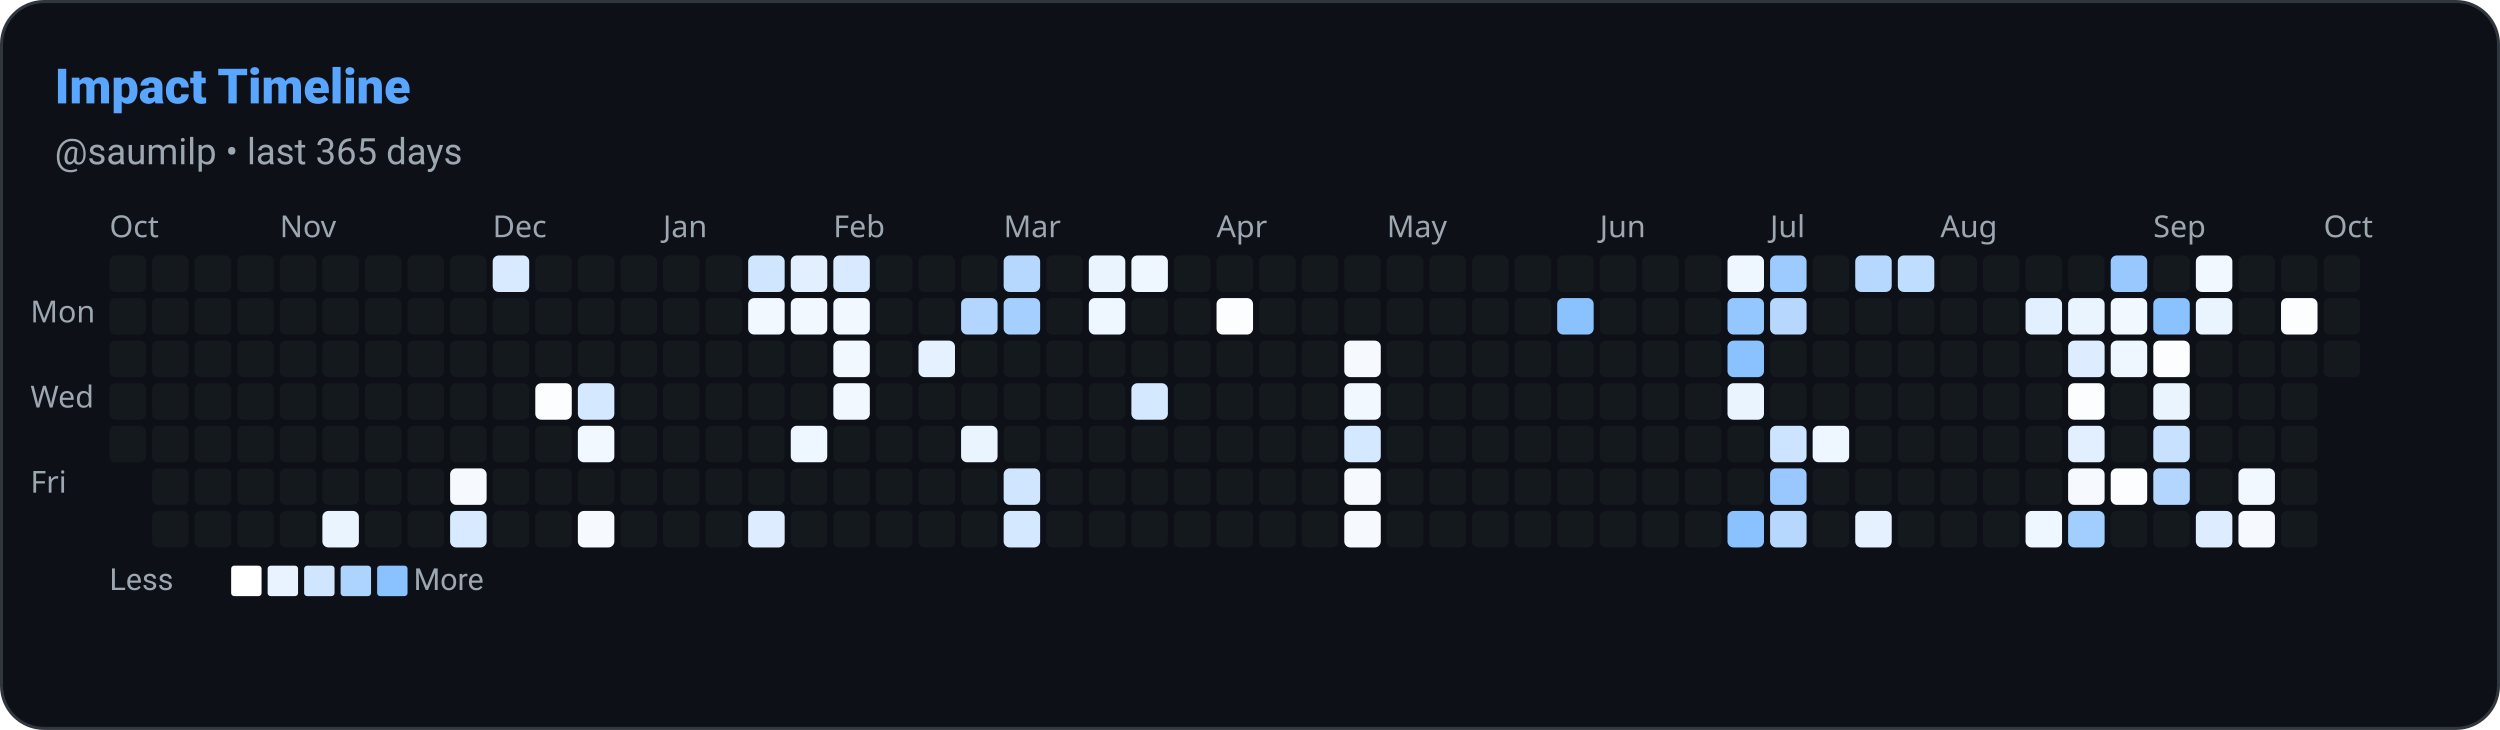
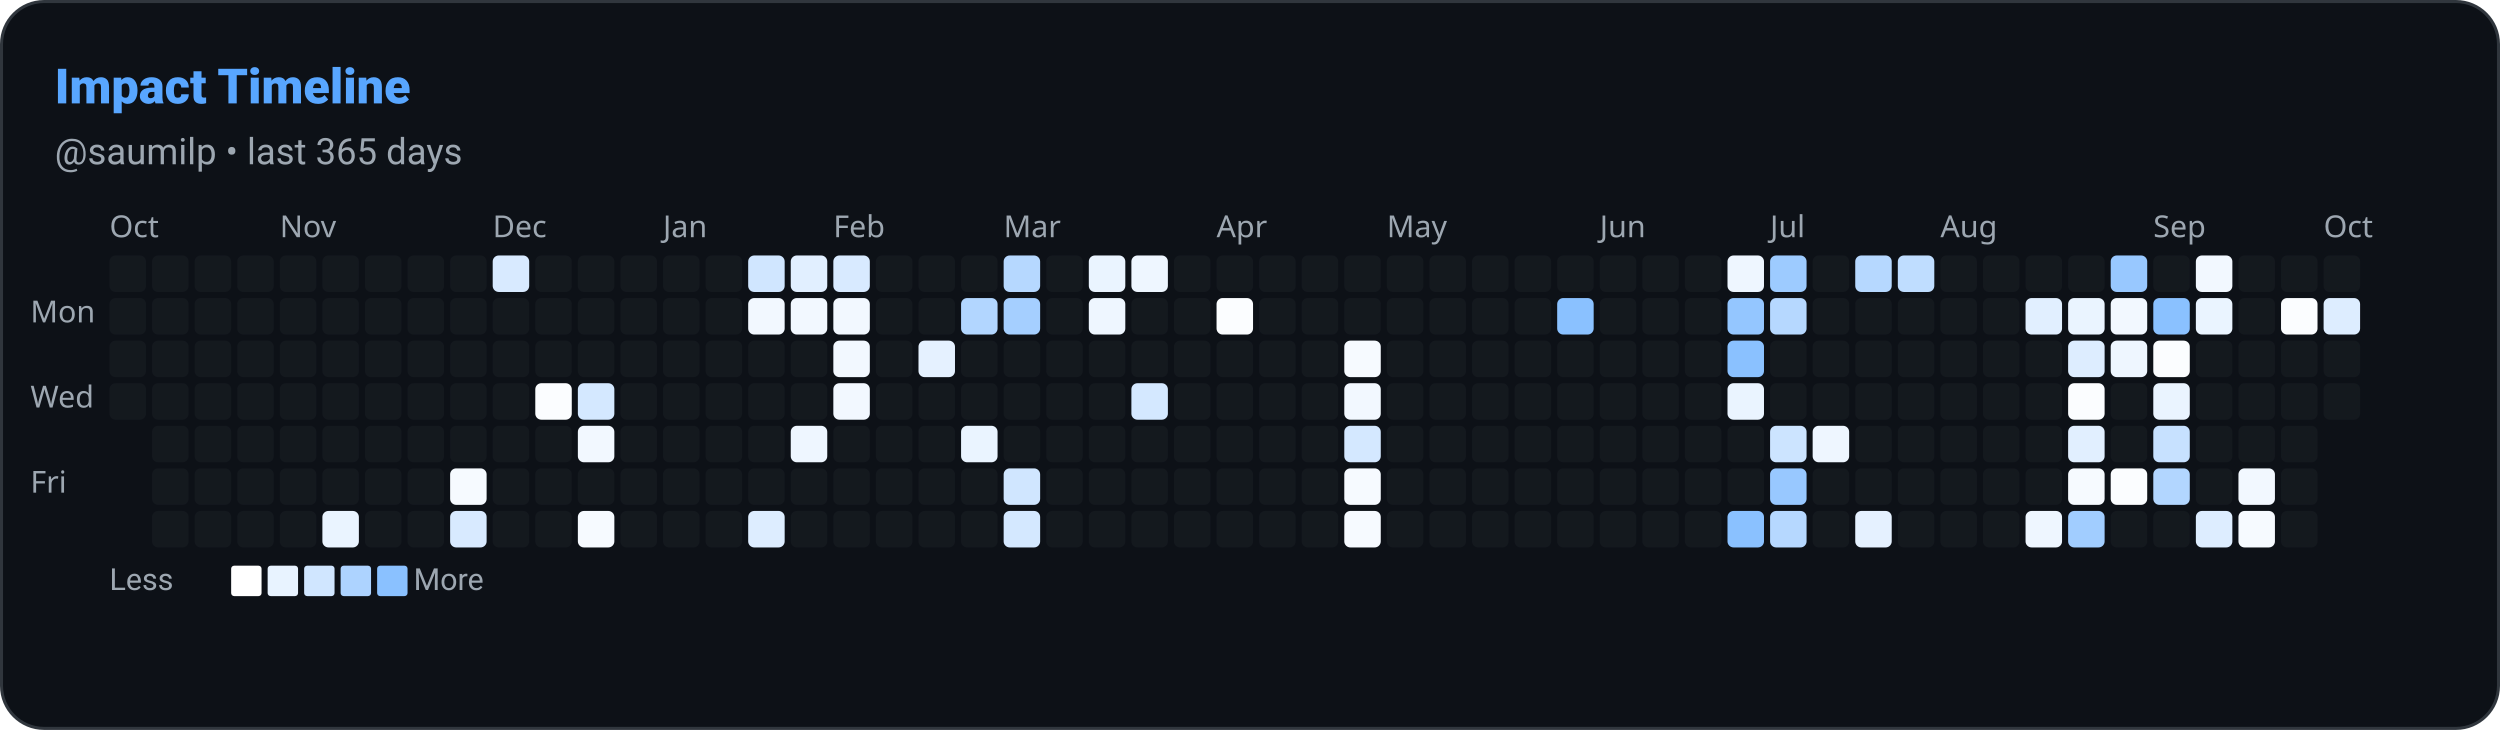
<svg xmlns="http://www.w3.org/2000/svg" width="822" height="240" viewBox="0 0 822 240" role="img" aria-label="Impact Timeline: saumilp">
  <defs>
    <style>
      
      @keyframes ghstatsGrow { from { transform: scaleX(0); } to { transform: scaleX(1); } }
      .ghstats-bar-fill { transform-box: fill-box; transform-origin: left center; animation: ghstatsGrow 900ms cubic-bezier(.2,.8,.2,1) both; }
      @media (prefers-reduced-motion: reduce) { .ghstats-bar-fill { animation: none; } }
    
    </style>
  </defs>
  <rect x="0.5" y="0.5" width="821" height="239" rx="14" fill="#0d1117" stroke="#30363d" stroke-width="1" />
  <text x="18" y="34" fill="#58a6ff" font-size="16" font-weight="800" font-family="ui-sans-serif,system-ui,-apple-system,Segoe UI,Roboto,Helvetica,Arial">Impact Timeline</text>
  <text x="18" y="54" fill="#9da7b1" font-size="12" font-weight="400" font-family="ui-sans-serif,system-ui,-apple-system,Segoe UI,Roboto,Helvetica,Arial">@saumilp • last 365 days</text>
  <text x="36" y="78" font-size="10" fill="#9da7b1" font-family="system-ui">Oct</text>
  <text x="92" y="78" font-size="10" fill="#9da7b1" font-family="system-ui">Nov</text>
  <text x="162" y="78" font-size="10" fill="#9da7b1" font-family="system-ui">Dec</text>
  <text x="218" y="78" font-size="10" fill="#9da7b1" font-family="system-ui">Jan</text>
  <text x="274" y="78" font-size="10" fill="#9da7b1" font-family="system-ui">Feb</text>
  <text x="330" y="78" font-size="10" fill="#9da7b1" font-family="system-ui">Mar</text>
  <text x="400" y="78" font-size="10" fill="#9da7b1" font-family="system-ui">Apr</text>
  <text x="456" y="78" font-size="10" fill="#9da7b1" font-family="system-ui">May</text>
  <text x="526" y="78" font-size="10" fill="#9da7b1" font-family="system-ui">Jun</text>
  <text x="582" y="78" font-size="10" fill="#9da7b1" font-family="system-ui">Jul</text>
  <text x="638" y="78" font-size="10" fill="#9da7b1" font-family="system-ui">Aug</text>
  <text x="708" y="78" font-size="10" fill="#9da7b1" font-family="system-ui">Sep</text>
  <text x="764" y="78" font-size="10" fill="#9da7b1" font-family="system-ui">Oct</text>
  <text x="10" y="106" font-size="10" fill="#9da7b1" font-family="system-ui">Mon</text>
  <text x="10" y="134" font-size="10" fill="#9da7b1" font-family="system-ui">Wed</text>
  <text x="10" y="162" font-size="10" fill="#9da7b1" font-family="system-ui">Fri</text>
  <rect x="36" y="84" width="12" height="12" rx="2" fill="#30363d" opacity="0.2" />
  <rect x="36" y="98" width="12" height="12" rx="2" fill="#30363d" opacity="0.2" />
  <rect x="36" y="112" width="12" height="12" rx="2" fill="#30363d" opacity="0.2" />
  <rect x="36" y="126" width="12" height="12" rx="2" fill="#30363d" opacity="0.2" />
-   <rect x="36" y="140" width="12" height="12" rx="2" fill="#30363d" opacity="0.2" />
  <rect x="50" y="84" width="12" height="12" rx="2" fill="#30363d" opacity="0.2" />
  <rect x="50" y="98" width="12" height="12" rx="2" fill="#30363d" opacity="0.2" />
  <rect x="50" y="112" width="12" height="12" rx="2" fill="#30363d" opacity="0.2" />
  <rect x="50" y="126" width="12" height="12" rx="2" fill="#30363d" opacity="0.2" />
  <rect x="50" y="140" width="12" height="12" rx="2" fill="#30363d" opacity="0.2" />
  <rect x="50" y="154" width="12" height="12" rx="2" fill="#30363d" opacity="0.2" />
  <rect x="50" y="168" width="12" height="12" rx="2" fill="#30363d" opacity="0.2" />
  <rect x="64" y="84" width="12" height="12" rx="2" fill="#30363d" opacity="0.2" />
  <rect x="64" y="98" width="12" height="12" rx="2" fill="#30363d" opacity="0.2" />
  <rect x="64" y="112" width="12" height="12" rx="2" fill="#30363d" opacity="0.2" />
  <rect x="64" y="126" width="12" height="12" rx="2" fill="#30363d" opacity="0.2" />
  <rect x="64" y="140" width="12" height="12" rx="2" fill="#30363d" opacity="0.2" />
  <rect x="64" y="154" width="12" height="12" rx="2" fill="#30363d" opacity="0.2" />
  <rect x="64" y="168" width="12" height="12" rx="2" fill="#30363d" opacity="0.2" />
  <rect x="78" y="84" width="12" height="12" rx="2" fill="#30363d" opacity="0.2" />
  <rect x="78" y="98" width="12" height="12" rx="2" fill="#30363d" opacity="0.2" />
  <rect x="78" y="112" width="12" height="12" rx="2" fill="#30363d" opacity="0.2" />
  <rect x="78" y="126" width="12" height="12" rx="2" fill="#30363d" opacity="0.2" />
  <rect x="78" y="140" width="12" height="12" rx="2" fill="#30363d" opacity="0.2" />
  <rect x="78" y="154" width="12" height="12" rx="2" fill="#30363d" opacity="0.2" />
  <rect x="78" y="168" width="12" height="12" rx="2" fill="#30363d" opacity="0.2" />
  <rect x="92" y="84" width="12" height="12" rx="2" fill="#30363d" opacity="0.2" />
  <rect x="92" y="98" width="12" height="12" rx="2" fill="#30363d" opacity="0.2" />
  <rect x="92" y="112" width="12" height="12" rx="2" fill="#30363d" opacity="0.2" />
  <rect x="92" y="126" width="12" height="12" rx="2" fill="#30363d" opacity="0.2" />
  <rect x="92" y="140" width="12" height="12" rx="2" fill="#30363d" opacity="0.2" />
  <rect x="92" y="154" width="12" height="12" rx="2" fill="#30363d" opacity="0.2" />
  <rect x="92" y="168" width="12" height="12" rx="2" fill="#30363d" opacity="0.2" />
  <rect x="106" y="84" width="12" height="12" rx="2" fill="#30363d" opacity="0.2" />
  <rect x="106" y="98" width="12" height="12" rx="2" fill="#30363d" opacity="0.2" />
  <rect x="106" y="112" width="12" height="12" rx="2" fill="#30363d" opacity="0.2" />
  <rect x="106" y="126" width="12" height="12" rx="2" fill="#30363d" opacity="0.2" />
  <rect x="106" y="140" width="12" height="12" rx="2" fill="#30363d" opacity="0.2" />
  <rect x="106" y="154" width="12" height="12" rx="2" fill="#30363d" opacity="0.2" />
  <rect x="106" y="168" width="12" height="12" rx="2" fill="rgb(234, 244, 255)" opacity="1" />
  <rect x="120" y="84" width="12" height="12" rx="2" fill="#30363d" opacity="0.2" />
  <rect x="120" y="98" width="12" height="12" rx="2" fill="#30363d" opacity="0.2" />
  <rect x="120" y="112" width="12" height="12" rx="2" fill="#30363d" opacity="0.2" />
  <rect x="120" y="126" width="12" height="12" rx="2" fill="#30363d" opacity="0.2" />
  <rect x="120" y="140" width="12" height="12" rx="2" fill="#30363d" opacity="0.2" />
  <rect x="120" y="154" width="12" height="12" rx="2" fill="#30363d" opacity="0.2" />
  <rect x="120" y="168" width="12" height="12" rx="2" fill="#30363d" opacity="0.2" />
  <rect x="134" y="84" width="12" height="12" rx="2" fill="#30363d" opacity="0.2" />
  <rect x="134" y="98" width="12" height="12" rx="2" fill="#30363d" opacity="0.2" />
  <rect x="134" y="112" width="12" height="12" rx="2" fill="#30363d" opacity="0.2" />
  <rect x="134" y="126" width="12" height="12" rx="2" fill="#30363d" opacity="0.2" />
  <rect x="134" y="140" width="12" height="12" rx="2" fill="#30363d" opacity="0.2" />
  <rect x="134" y="154" width="12" height="12" rx="2" fill="#30363d" opacity="0.2" />
  <rect x="134" y="168" width="12" height="12" rx="2" fill="#30363d" opacity="0.2" />
  <rect x="148" y="84" width="12" height="12" rx="2" fill="#30363d" opacity="0.2" />
  <rect x="148" y="98" width="12" height="12" rx="2" fill="#30363d" opacity="0.2" />
  <rect x="148" y="112" width="12" height="12" rx="2" fill="#30363d" opacity="0.2" />
  <rect x="148" y="126" width="12" height="12" rx="2" fill="#30363d" opacity="0.2" />
  <rect x="148" y="140" width="12" height="12" rx="2" fill="#30363d" opacity="0.2" />
  <rect x="148" y="154" width="12" height="12" rx="2" fill="rgb(246, 250, 255)" opacity="1" />
  <rect x="148" y="168" width="12" height="12" rx="2" fill="rgb(216, 234, 255)" opacity="1" />
  <rect x="162" y="84" width="12" height="12" rx="2" fill="rgb(216, 234, 255)" opacity="1" />
  <rect x="162" y="98" width="12" height="12" rx="2" fill="#30363d" opacity="0.2" />
  <rect x="162" y="112" width="12" height="12" rx="2" fill="#30363d" opacity="0.2" />
  <rect x="162" y="126" width="12" height="12" rx="2" fill="#30363d" opacity="0.2" />
  <rect x="162" y="140" width="12" height="12" rx="2" fill="#30363d" opacity="0.2" />
  <rect x="162" y="154" width="12" height="12" rx="2" fill="#30363d" opacity="0.2" />
  <rect x="162" y="168" width="12" height="12" rx="2" fill="#30363d" opacity="0.2" />
  <rect x="176" y="84" width="12" height="12" rx="2" fill="#30363d" opacity="0.2" />
  <rect x="176" y="98" width="12" height="12" rx="2" fill="#30363d" opacity="0.2" />
  <rect x="176" y="112" width="12" height="12" rx="2" fill="#30363d" opacity="0.2" />
  <rect x="176" y="126" width="12" height="12" rx="2" fill="rgb(251, 253, 255)" opacity="1" />
  <rect x="176" y="140" width="12" height="12" rx="2" fill="#30363d" opacity="0.2" />
  <rect x="176" y="154" width="12" height="12" rx="2" fill="#30363d" opacity="0.2" />
  <rect x="176" y="168" width="12" height="12" rx="2" fill="#30363d" opacity="0.2" />
  <rect x="190" y="84" width="12" height="12" rx="2" fill="#30363d" opacity="0.2" />
  <rect x="190" y="98" width="12" height="12" rx="2" fill="#30363d" opacity="0.2" />
  <rect x="190" y="112" width="12" height="12" rx="2" fill="#30363d" opacity="0.2" />
  <rect x="190" y="126" width="12" height="12" rx="2" fill="rgb(212, 232, 255)" opacity="1" />
  <rect x="190" y="140" width="12" height="12" rx="2" fill="rgb(242, 248, 255)" opacity="1" />
  <rect x="190" y="154" width="12" height="12" rx="2" fill="#30363d" opacity="0.2" />
  <rect x="190" y="168" width="12" height="12" rx="2" fill="rgb(246, 250, 255)" opacity="1" />
  <rect x="204" y="84" width="12" height="12" rx="2" fill="#30363d" opacity="0.2" />
  <rect x="204" y="98" width="12" height="12" rx="2" fill="#30363d" opacity="0.2" />
  <rect x="204" y="112" width="12" height="12" rx="2" fill="#30363d" opacity="0.2" />
  <rect x="204" y="126" width="12" height="12" rx="2" fill="#30363d" opacity="0.2" />
  <rect x="204" y="140" width="12" height="12" rx="2" fill="#30363d" opacity="0.2" />
  <rect x="204" y="154" width="12" height="12" rx="2" fill="#30363d" opacity="0.2" />
  <rect x="204" y="168" width="12" height="12" rx="2" fill="#30363d" opacity="0.2" />
  <rect x="218" y="84" width="12" height="12" rx="2" fill="#30363d" opacity="0.2" />
  <rect x="218" y="98" width="12" height="12" rx="2" fill="#30363d" opacity="0.2" />
  <rect x="218" y="112" width="12" height="12" rx="2" fill="#30363d" opacity="0.2" />
  <rect x="218" y="126" width="12" height="12" rx="2" fill="#30363d" opacity="0.2" />
  <rect x="218" y="140" width="12" height="12" rx="2" fill="#30363d" opacity="0.2" />
  <rect x="218" y="154" width="12" height="12" rx="2" fill="#30363d" opacity="0.2" />
  <rect x="218" y="168" width="12" height="12" rx="2" fill="#30363d" opacity="0.2" />
  <rect x="232" y="84" width="12" height="12" rx="2" fill="#30363d" opacity="0.2" />
  <rect x="232" y="98" width="12" height="12" rx="2" fill="#30363d" opacity="0.2" />
  <rect x="232" y="112" width="12" height="12" rx="2" fill="#30363d" opacity="0.2" />
  <rect x="232" y="126" width="12" height="12" rx="2" fill="#30363d" opacity="0.2" />
  <rect x="232" y="140" width="12" height="12" rx="2" fill="#30363d" opacity="0.2" />
  <rect x="232" y="154" width="12" height="12" rx="2" fill="#30363d" opacity="0.2" />
  <rect x="232" y="168" width="12" height="12" rx="2" fill="#30363d" opacity="0.2" />
  <rect x="246" y="84" width="12" height="12" rx="2" fill="rgb(208, 230, 255)" opacity="1" />
  <rect x="246" y="98" width="12" height="12" rx="2" fill="rgb(242, 248, 255)" opacity="1" />
  <rect x="246" y="112" width="12" height="12" rx="2" fill="#30363d" opacity="0.2" />
  <rect x="246" y="126" width="12" height="12" rx="2" fill="#30363d" opacity="0.2" />
  <rect x="246" y="140" width="12" height="12" rx="2" fill="#30363d" opacity="0.2" />
  <rect x="246" y="154" width="12" height="12" rx="2" fill="#30363d" opacity="0.2" />
  <rect x="246" y="168" width="12" height="12" rx="2" fill="rgb(221, 237, 255)" opacity="1" />
  <rect x="260" y="84" width="12" height="12" rx="2" fill="rgb(225, 239, 255)" opacity="1" />
  <rect x="260" y="98" width="12" height="12" rx="2" fill="rgb(242, 248, 255)" opacity="1" />
  <rect x="260" y="112" width="12" height="12" rx="2" fill="#30363d" opacity="0.2" />
  <rect x="260" y="126" width="12" height="12" rx="2" fill="#30363d" opacity="0.2" />
  <rect x="260" y="140" width="12" height="12" rx="2" fill="rgb(238, 246, 255)" opacity="1" />
  <rect x="260" y="154" width="12" height="12" rx="2" fill="#30363d" opacity="0.2" />
  <rect x="260" y="168" width="12" height="12" rx="2" fill="#30363d" opacity="0.2" />
  <rect x="274" y="84" width="12" height="12" rx="2" fill="rgb(216, 234, 255)" opacity="1" />
  <rect x="274" y="98" width="12" height="12" rx="2" fill="rgb(242, 248, 255)" opacity="1" />
  <rect x="274" y="112" width="12" height="12" rx="2" fill="rgb(242, 248, 255)" opacity="1" />
  <rect x="274" y="126" width="12" height="12" rx="2" fill="rgb(242, 248, 255)" opacity="1" />
  <rect x="274" y="140" width="12" height="12" rx="2" fill="#30363d" opacity="0.2" />
  <rect x="274" y="154" width="12" height="12" rx="2" fill="#30363d" opacity="0.2" />
  <rect x="274" y="168" width="12" height="12" rx="2" fill="#30363d" opacity="0.2" />
  <rect x="288" y="84" width="12" height="12" rx="2" fill="#30363d" opacity="0.2" />
  <rect x="288" y="98" width="12" height="12" rx="2" fill="#30363d" opacity="0.2" />
  <rect x="288" y="112" width="12" height="12" rx="2" fill="#30363d" opacity="0.2" />
  <rect x="288" y="126" width="12" height="12" rx="2" fill="#30363d" opacity="0.2" />
  <rect x="288" y="140" width="12" height="12" rx="2" fill="#30363d" opacity="0.2" />
  <rect x="288" y="154" width="12" height="12" rx="2" fill="#30363d" opacity="0.2" />
  <rect x="288" y="168" width="12" height="12" rx="2" fill="#30363d" opacity="0.2" />
  <rect x="302" y="84" width="12" height="12" rx="2" fill="#30363d" opacity="0.2" />
  <rect x="302" y="98" width="12" height="12" rx="2" fill="#30363d" opacity="0.2" />
  <rect x="302" y="112" width="12" height="12" rx="2" fill="rgb(229, 241, 255)" opacity="1" />
  <rect x="302" y="126" width="12" height="12" rx="2" fill="#30363d" opacity="0.2" />
  <rect x="302" y="140" width="12" height="12" rx="2" fill="#30363d" opacity="0.2" />
  <rect x="302" y="154" width="12" height="12" rx="2" fill="#30363d" opacity="0.2" />
  <rect x="302" y="168" width="12" height="12" rx="2" fill="#30363d" opacity="0.2" />
  <rect x="316" y="84" width="12" height="12" rx="2" fill="#30363d" opacity="0.2" />
  <rect x="316" y="98" width="12" height="12" rx="2" fill="rgb(178, 214, 255)" opacity="1" />
  <rect x="316" y="112" width="12" height="12" rx="2" fill="#30363d" opacity="0.2" />
  <rect x="316" y="126" width="12" height="12" rx="2" fill="#30363d" opacity="0.2" />
  <rect x="316" y="140" width="12" height="12" rx="2" fill="rgb(234, 244, 255)" opacity="1" />
  <rect x="316" y="154" width="12" height="12" rx="2" fill="#30363d" opacity="0.2" />
  <rect x="316" y="168" width="12" height="12" rx="2" fill="#30363d" opacity="0.2" />
  <rect x="330" y="84" width="12" height="12" rx="2" fill="rgb(182, 216, 255)" opacity="1" />
  <rect x="330" y="98" width="12" height="12" rx="2" fill="rgb(165, 207, 255)" opacity="1" />
  <rect x="330" y="112" width="12" height="12" rx="2" fill="#30363d" opacity="0.2" />
  <rect x="330" y="126" width="12" height="12" rx="2" fill="#30363d" opacity="0.2" />
  <rect x="330" y="140" width="12" height="12" rx="2" fill="#30363d" opacity="0.2" />
  <rect x="330" y="154" width="12" height="12" rx="2" fill="rgb(208, 230, 255)" opacity="1" />
  <rect x="330" y="168" width="12" height="12" rx="2" fill="rgb(212, 232, 255)" opacity="1" />
  <rect x="344" y="84" width="12" height="12" rx="2" fill="#30363d" opacity="0.2" />
  <rect x="344" y="98" width="12" height="12" rx="2" fill="#30363d" opacity="0.2" />
  <rect x="344" y="112" width="12" height="12" rx="2" fill="#30363d" opacity="0.2" />
  <rect x="344" y="126" width="12" height="12" rx="2" fill="#30363d" opacity="0.2" />
  <rect x="344" y="140" width="12" height="12" rx="2" fill="#30363d" opacity="0.2" />
  <rect x="344" y="154" width="12" height="12" rx="2" fill="#30363d" opacity="0.2" />
  <rect x="344" y="168" width="12" height="12" rx="2" fill="#30363d" opacity="0.2" />
  <rect x="358" y="84" width="12" height="12" rx="2" fill="rgb(234, 244, 255)" opacity="1" />
  <rect x="358" y="98" width="12" height="12" rx="2" fill="rgb(238, 246, 255)" opacity="1" />
  <rect x="358" y="112" width="12" height="12" rx="2" fill="#30363d" opacity="0.2" />
  <rect x="358" y="126" width="12" height="12" rx="2" fill="#30363d" opacity="0.2" />
  <rect x="358" y="140" width="12" height="12" rx="2" fill="#30363d" opacity="0.2" />
  <rect x="358" y="154" width="12" height="12" rx="2" fill="#30363d" opacity="0.2" />
  <rect x="358" y="168" width="12" height="12" rx="2" fill="#30363d" opacity="0.2" />
  <rect x="372" y="84" width="12" height="12" rx="2" fill="rgb(238, 246, 255)" opacity="1" />
  <rect x="372" y="98" width="12" height="12" rx="2" fill="#30363d" opacity="0.2" />
  <rect x="372" y="112" width="12" height="12" rx="2" fill="#30363d" opacity="0.2" />
  <rect x="372" y="126" width="12" height="12" rx="2" fill="rgb(212, 232, 255)" opacity="1" />
  <rect x="372" y="140" width="12" height="12" rx="2" fill="#30363d" opacity="0.2" />
  <rect x="372" y="154" width="12" height="12" rx="2" fill="#30363d" opacity="0.2" />
  <rect x="372" y="168" width="12" height="12" rx="2" fill="#30363d" opacity="0.2" />
  <rect x="386" y="84" width="12" height="12" rx="2" fill="#30363d" opacity="0.2" />
  <rect x="386" y="98" width="12" height="12" rx="2" fill="#30363d" opacity="0.2" />
  <rect x="386" y="112" width="12" height="12" rx="2" fill="#30363d" opacity="0.2" />
  <rect x="386" y="126" width="12" height="12" rx="2" fill="#30363d" opacity="0.2" />
  <rect x="386" y="140" width="12" height="12" rx="2" fill="#30363d" opacity="0.2" />
  <rect x="386" y="154" width="12" height="12" rx="2" fill="#30363d" opacity="0.2" />
  <rect x="386" y="168" width="12" height="12" rx="2" fill="#30363d" opacity="0.2" />
  <rect x="400" y="84" width="12" height="12" rx="2" fill="#30363d" opacity="0.2" />
  <rect x="400" y="98" width="12" height="12" rx="2" fill="rgb(251, 253, 255)" opacity="1" />
  <rect x="400" y="112" width="12" height="12" rx="2" fill="#30363d" opacity="0.2" />
  <rect x="400" y="126" width="12" height="12" rx="2" fill="#30363d" opacity="0.2" />
  <rect x="400" y="140" width="12" height="12" rx="2" fill="#30363d" opacity="0.2" />
  <rect x="400" y="154" width="12" height="12" rx="2" fill="#30363d" opacity="0.2" />
  <rect x="400" y="168" width="12" height="12" rx="2" fill="#30363d" opacity="0.2" />
  <rect x="414" y="84" width="12" height="12" rx="2" fill="#30363d" opacity="0.2" />
  <rect x="414" y="98" width="12" height="12" rx="2" fill="#30363d" opacity="0.2" />
  <rect x="414" y="112" width="12" height="12" rx="2" fill="#30363d" opacity="0.2" />
  <rect x="414" y="126" width="12" height="12" rx="2" fill="#30363d" opacity="0.2" />
  <rect x="414" y="140" width="12" height="12" rx="2" fill="#30363d" opacity="0.2" />
  <rect x="414" y="154" width="12" height="12" rx="2" fill="#30363d" opacity="0.2" />
  <rect x="414" y="168" width="12" height="12" rx="2" fill="#30363d" opacity="0.2" />
  <rect x="428" y="84" width="12" height="12" rx="2" fill="#30363d" opacity="0.2" />
  <rect x="428" y="98" width="12" height="12" rx="2" fill="#30363d" opacity="0.2" />
  <rect x="428" y="112" width="12" height="12" rx="2" fill="#30363d" opacity="0.2" />
  <rect x="428" y="126" width="12" height="12" rx="2" fill="#30363d" opacity="0.2" />
  <rect x="428" y="140" width="12" height="12" rx="2" fill="#30363d" opacity="0.2" />
  <rect x="428" y="154" width="12" height="12" rx="2" fill="#30363d" opacity="0.2" />
  <rect x="428" y="168" width="12" height="12" rx="2" fill="#30363d" opacity="0.2" />
  <rect x="442" y="84" width="12" height="12" rx="2" fill="#30363d" opacity="0.2" />
  <rect x="442" y="98" width="12" height="12" rx="2" fill="#30363d" opacity="0.2" />
  <rect x="442" y="112" width="12" height="12" rx="2" fill="rgb(246, 250, 255)" opacity="1" />
  <rect x="442" y="126" width="12" height="12" rx="2" fill="rgb(242, 248, 255)" opacity="1" />
  <rect x="442" y="140" width="12" height="12" rx="2" fill="rgb(212, 232, 255)" opacity="1" />
  <rect x="442" y="154" width="12" height="12" rx="2" fill="rgb(246, 250, 255)" opacity="1" />
  <rect x="442" y="168" width="12" height="12" rx="2" fill="rgb(246, 250, 255)" opacity="1" />
  <rect x="456" y="84" width="12" height="12" rx="2" fill="#30363d" opacity="0.2" />
  <rect x="456" y="98" width="12" height="12" rx="2" fill="#30363d" opacity="0.2" />
  <rect x="456" y="112" width="12" height="12" rx="2" fill="#30363d" opacity="0.2" />
  <rect x="456" y="126" width="12" height="12" rx="2" fill="#30363d" opacity="0.2" />
  <rect x="456" y="140" width="12" height="12" rx="2" fill="#30363d" opacity="0.2" />
  <rect x="456" y="154" width="12" height="12" rx="2" fill="#30363d" opacity="0.2" />
  <rect x="456" y="168" width="12" height="12" rx="2" fill="#30363d" opacity="0.2" />
  <rect x="470" y="84" width="12" height="12" rx="2" fill="#30363d" opacity="0.2" />
  <rect x="470" y="98" width="12" height="12" rx="2" fill="#30363d" opacity="0.2" />
  <rect x="470" y="112" width="12" height="12" rx="2" fill="#30363d" opacity="0.2" />
  <rect x="470" y="126" width="12" height="12" rx="2" fill="#30363d" opacity="0.2" />
  <rect x="470" y="140" width="12" height="12" rx="2" fill="#30363d" opacity="0.2" />
  <rect x="470" y="154" width="12" height="12" rx="2" fill="#30363d" opacity="0.2" />
  <rect x="470" y="168" width="12" height="12" rx="2" fill="#30363d" opacity="0.2" />
  <rect x="484" y="84" width="12" height="12" rx="2" fill="#30363d" opacity="0.2" />
  <rect x="484" y="98" width="12" height="12" rx="2" fill="#30363d" opacity="0.2" />
  <rect x="484" y="112" width="12" height="12" rx="2" fill="#30363d" opacity="0.2" />
  <rect x="484" y="126" width="12" height="12" rx="2" fill="#30363d" opacity="0.2" />
  <rect x="484" y="140" width="12" height="12" rx="2" fill="#30363d" opacity="0.2" />
  <rect x="484" y="154" width="12" height="12" rx="2" fill="#30363d" opacity="0.2" />
  <rect x="484" y="168" width="12" height="12" rx="2" fill="#30363d" opacity="0.2" />
  <rect x="498" y="84" width="12" height="12" rx="2" fill="#30363d" opacity="0.2" />
  <rect x="498" y="98" width="12" height="12" rx="2" fill="#30363d" opacity="0.2" />
  <rect x="498" y="112" width="12" height="12" rx="2" fill="#30363d" opacity="0.2" />
  <rect x="498" y="126" width="12" height="12" rx="2" fill="#30363d" opacity="0.2" />
  <rect x="498" y="140" width="12" height="12" rx="2" fill="#30363d" opacity="0.2" />
  <rect x="498" y="154" width="12" height="12" rx="2" fill="#30363d" opacity="0.2" />
  <rect x="498" y="168" width="12" height="12" rx="2" fill="#30363d" opacity="0.2" />
  <rect x="512" y="84" width="12" height="12" rx="2" fill="#30363d" opacity="0.2" />
  <rect x="512" y="98" width="12" height="12" rx="2" fill="rgb(138, 193, 255)" opacity="1" />
  <rect x="512" y="112" width="12" height="12" rx="2" fill="#30363d" opacity="0.2" />
  <rect x="512" y="126" width="12" height="12" rx="2" fill="#30363d" opacity="0.2" />
  <rect x="512" y="140" width="12" height="12" rx="2" fill="#30363d" opacity="0.2" />
  <rect x="512" y="154" width="12" height="12" rx="2" fill="#30363d" opacity="0.2" />
  <rect x="512" y="168" width="12" height="12" rx="2" fill="#30363d" opacity="0.2" />
  <rect x="526" y="84" width="12" height="12" rx="2" fill="#30363d" opacity="0.2" />
  <rect x="526" y="98" width="12" height="12" rx="2" fill="#30363d" opacity="0.2" />
  <rect x="526" y="112" width="12" height="12" rx="2" fill="#30363d" opacity="0.2" />
  <rect x="526" y="126" width="12" height="12" rx="2" fill="#30363d" opacity="0.2" />
  <rect x="526" y="140" width="12" height="12" rx="2" fill="#30363d" opacity="0.2" />
  <rect x="526" y="154" width="12" height="12" rx="2" fill="#30363d" opacity="0.2" />
  <rect x="526" y="168" width="12" height="12" rx="2" fill="#30363d" opacity="0.2" />
  <rect x="540" y="84" width="12" height="12" rx="2" fill="#30363d" opacity="0.2" />
  <rect x="540" y="98" width="12" height="12" rx="2" fill="#30363d" opacity="0.2" />
  <rect x="540" y="112" width="12" height="12" rx="2" fill="#30363d" opacity="0.2" />
  <rect x="540" y="126" width="12" height="12" rx="2" fill="#30363d" opacity="0.2" />
  <rect x="540" y="140" width="12" height="12" rx="2" fill="#30363d" opacity="0.2" />
  <rect x="540" y="154" width="12" height="12" rx="2" fill="#30363d" opacity="0.2" />
  <rect x="540" y="168" width="12" height="12" rx="2" fill="#30363d" opacity="0.2" />
  <rect x="554" y="84" width="12" height="12" rx="2" fill="#30363d" opacity="0.2" />
  <rect x="554" y="98" width="12" height="12" rx="2" fill="#30363d" opacity="0.2" />
  <rect x="554" y="112" width="12" height="12" rx="2" fill="#30363d" opacity="0.2" />
  <rect x="554" y="126" width="12" height="12" rx="2" fill="#30363d" opacity="0.2" />
  <rect x="554" y="140" width="12" height="12" rx="2" fill="#30363d" opacity="0.2" />
  <rect x="554" y="154" width="12" height="12" rx="2" fill="#30363d" opacity="0.2" />
  <rect x="554" y="168" width="12" height="12" rx="2" fill="#30363d" opacity="0.2" />
  <rect x="568" y="84" width="12" height="12" rx="2" fill="rgb(238, 246, 255)" opacity="1" />
  <rect x="568" y="98" width="12" height="12" rx="2" fill="rgb(148, 198, 255)" opacity="1" />
  <rect x="568" y="112" width="12" height="12" rx="2" fill="rgb(138, 193, 255)" opacity="1" />
  <rect x="568" y="126" width="12" height="12" rx="2" fill="rgb(234, 244, 255)" opacity="1" />
  <rect x="568" y="140" width="12" height="12" rx="2" fill="#30363d" opacity="0.2" />
  <rect x="568" y="154" width="12" height="12" rx="2" fill="#30363d" opacity="0.2" />
  <rect x="568" y="168" width="12" height="12" rx="2" fill="rgb(138, 193, 255)" opacity="1" />
  <rect x="582" y="84" width="12" height="12" rx="2" fill="rgb(157, 203, 255)" opacity="1" />
  <rect x="582" y="98" width="12" height="12" rx="2" fill="rgb(182, 216, 255)" opacity="1" />
  <rect x="582" y="112" width="12" height="12" rx="2" fill="#30363d" opacity="0.2" />
  <rect x="582" y="126" width="12" height="12" rx="2" fill="#30363d" opacity="0.2" />
  <rect x="582" y="140" width="12" height="12" rx="2" fill="rgb(204, 228, 255)" opacity="1" />
  <rect x="582" y="154" width="12" height="12" rx="2" fill="rgb(152, 200, 255)" opacity="1" />
  <rect x="582" y="168" width="12" height="12" rx="2" fill="rgb(182, 216, 255)" opacity="1" />
  <rect x="596" y="84" width="12" height="12" rx="2" fill="#30363d" opacity="0.2" />
  <rect x="596" y="98" width="12" height="12" rx="2" fill="#30363d" opacity="0.2" />
  <rect x="596" y="112" width="12" height="12" rx="2" fill="#30363d" opacity="0.2" />
  <rect x="596" y="126" width="12" height="12" rx="2" fill="#30363d" opacity="0.2" />
  <rect x="596" y="140" width="12" height="12" rx="2" fill="rgb(238, 246, 255)" opacity="1" />
  <rect x="596" y="154" width="12" height="12" rx="2" fill="#30363d" opacity="0.2" />
  <rect x="596" y="168" width="12" height="12" rx="2" fill="#30363d" opacity="0.2" />
  <rect x="610" y="84" width="12" height="12" rx="2" fill="rgb(182, 216, 255)" opacity="1" />
  <rect x="610" y="98" width="12" height="12" rx="2" fill="#30363d" opacity="0.2" />
  <rect x="610" y="112" width="12" height="12" rx="2" fill="#30363d" opacity="0.2" />
  <rect x="610" y="126" width="12" height="12" rx="2" fill="#30363d" opacity="0.2" />
  <rect x="610" y="140" width="12" height="12" rx="2" fill="#30363d" opacity="0.2" />
  <rect x="610" y="154" width="12" height="12" rx="2" fill="#30363d" opacity="0.2" />
  <rect x="610" y="168" width="12" height="12" rx="2" fill="rgb(229, 241, 255)" opacity="1" />
  <rect x="624" y="84" width="12" height="12" rx="2" fill="rgb(191, 221, 255)" opacity="1" />
  <rect x="624" y="98" width="12" height="12" rx="2" fill="#30363d" opacity="0.2" />
  <rect x="624" y="112" width="12" height="12" rx="2" fill="#30363d" opacity="0.2" />
  <rect x="624" y="126" width="12" height="12" rx="2" fill="#30363d" opacity="0.2" />
  <rect x="624" y="140" width="12" height="12" rx="2" fill="#30363d" opacity="0.2" />
  <rect x="624" y="154" width="12" height="12" rx="2" fill="#30363d" opacity="0.2" />
  <rect x="624" y="168" width="12" height="12" rx="2" fill="#30363d" opacity="0.2" />
  <rect x="638" y="84" width="12" height="12" rx="2" fill="#30363d" opacity="0.2" />
  <rect x="638" y="98" width="12" height="12" rx="2" fill="#30363d" opacity="0.2" />
  <rect x="638" y="112" width="12" height="12" rx="2" fill="#30363d" opacity="0.2" />
  <rect x="638" y="126" width="12" height="12" rx="2" fill="#30363d" opacity="0.2" />
  <rect x="638" y="140" width="12" height="12" rx="2" fill="#30363d" opacity="0.2" />
  <rect x="638" y="154" width="12" height="12" rx="2" fill="#30363d" opacity="0.2" />
  <rect x="638" y="168" width="12" height="12" rx="2" fill="#30363d" opacity="0.2" />
  <rect x="652" y="84" width="12" height="12" rx="2" fill="#30363d" opacity="0.2" />
  <rect x="652" y="98" width="12" height="12" rx="2" fill="#30363d" opacity="0.2" />
  <rect x="652" y="112" width="12" height="12" rx="2" fill="#30363d" opacity="0.2" />
  <rect x="652" y="126" width="12" height="12" rx="2" fill="#30363d" opacity="0.2" />
  <rect x="652" y="140" width="12" height="12" rx="2" fill="#30363d" opacity="0.2" />
  <rect x="652" y="154" width="12" height="12" rx="2" fill="#30363d" opacity="0.2" />
  <rect x="652" y="168" width="12" height="12" rx="2" fill="#30363d" opacity="0.2" />
  <rect x="666" y="84" width="12" height="12" rx="2" fill="#30363d" opacity="0.2" />
  <rect x="666" y="98" width="12" height="12" rx="2" fill="rgb(225, 239, 255)" opacity="1" />
  <rect x="666" y="112" width="12" height="12" rx="2" fill="#30363d" opacity="0.2" />
  <rect x="666" y="126" width="12" height="12" rx="2" fill="#30363d" opacity="0.2" />
  <rect x="666" y="140" width="12" height="12" rx="2" fill="#30363d" opacity="0.2" />
  <rect x="666" y="154" width="12" height="12" rx="2" fill="#30363d" opacity="0.2" />
  <rect x="666" y="168" width="12" height="12" rx="2" fill="rgb(238, 246, 255)" opacity="1" />
  <rect x="680" y="84" width="12" height="12" rx="2" fill="#30363d" opacity="0.2" />
  <rect x="680" y="98" width="12" height="12" rx="2" fill="rgb(234, 244, 255)" opacity="1" />
  <rect x="680" y="112" width="12" height="12" rx="2" fill="rgb(221, 237, 255)" opacity="1" />
  <rect x="680" y="126" width="12" height="12" rx="2" fill="rgb(251, 253, 255)" opacity="1" />
  <rect x="680" y="140" width="12" height="12" rx="2" fill="rgb(225, 239, 255)" opacity="1" />
  <rect x="680" y="154" width="12" height="12" rx="2" fill="rgb(246, 250, 255)" opacity="1" />
  <rect x="680" y="168" width="12" height="12" rx="2" fill="rgb(161, 205, 255)" opacity="1" />
  <rect x="694" y="84" width="12" height="12" rx="2" fill="rgb(152, 200, 255)" opacity="1" />
  <rect x="694" y="98" width="12" height="12" rx="2" fill="rgb(242, 248, 255)" opacity="1" />
  <rect x="694" y="112" width="12" height="12" rx="2" fill="rgb(238, 246, 255)" opacity="1" />
  <rect x="694" y="126" width="12" height="12" rx="2" fill="#30363d" opacity="0.2" />
  <rect x="694" y="140" width="12" height="12" rx="2" fill="#30363d" opacity="0.2" />
  <rect x="694" y="154" width="12" height="12" rx="2" fill="rgb(251, 253, 255)" opacity="1" />
  <rect x="694" y="168" width="12" height="12" rx="2" fill="#30363d" opacity="0.2" />
  <rect x="708" y="84" width="12" height="12" rx="2" fill="#30363d" opacity="0.2" />
  <rect x="708" y="98" width="12" height="12" rx="2" fill="rgb(138, 193, 255)" opacity="1" />
  <rect x="708" y="112" width="12" height="12" rx="2" fill="rgb(251, 253, 255)" opacity="1" />
  <rect x="708" y="126" width="12" height="12" rx="2" fill="rgb(234, 244, 255)" opacity="1" />
  <rect x="708" y="140" width="12" height="12" rx="2" fill="rgb(199, 225, 255)" opacity="1" />
  <rect x="708" y="154" width="12" height="12" rx="2" fill="rgb(178, 214, 255)" opacity="1" />
  <rect x="708" y="168" width="12" height="12" rx="2" fill="#30363d" opacity="0.2" />
  <rect x="722" y="84" width="12" height="12" rx="2" fill="rgb(242, 248, 255)" opacity="1" />
  <rect x="722" y="98" width="12" height="12" rx="2" fill="rgb(234, 244, 255)" opacity="1" />
  <rect x="722" y="112" width="12" height="12" rx="2" fill="#30363d" opacity="0.2" />
  <rect x="722" y="126" width="12" height="12" rx="2" fill="#30363d" opacity="0.2" />
  <rect x="722" y="140" width="12" height="12" rx="2" fill="#30363d" opacity="0.2" />
  <rect x="722" y="154" width="12" height="12" rx="2" fill="#30363d" opacity="0.2" />
  <rect x="722" y="168" width="12" height="12" rx="2" fill="rgb(221, 237, 255)" opacity="1" />
  <rect x="736" y="84" width="12" height="12" rx="2" fill="#30363d" opacity="0.2" />
  <rect x="736" y="98" width="12" height="12" rx="2" fill="#30363d" opacity="0.2" />
  <rect x="736" y="112" width="12" height="12" rx="2" fill="#30363d" opacity="0.2" />
  <rect x="736" y="126" width="12" height="12" rx="2" fill="#30363d" opacity="0.2" />
  <rect x="736" y="140" width="12" height="12" rx="2" fill="#30363d" opacity="0.2" />
  <rect x="736" y="154" width="12" height="12" rx="2" fill="rgb(242, 248, 255)" opacity="1" />
  <rect x="736" y="168" width="12" height="12" rx="2" fill="rgb(246, 250, 255)" opacity="1" />
  <rect x="750" y="84" width="12" height="12" rx="2" fill="#30363d" opacity="0.2" />
  <rect x="750" y="98" width="12" height="12" rx="2" fill="rgb(251, 253, 255)" opacity="1" />
  <rect x="750" y="112" width="12" height="12" rx="2" fill="#30363d" opacity="0.2" />
  <rect x="750" y="126" width="12" height="12" rx="2" fill="#30363d" opacity="0.2" />
  <rect x="750" y="140" width="12" height="12" rx="2" fill="#30363d" opacity="0.2" />
  <rect x="750" y="154" width="12" height="12" rx="2" fill="#30363d" opacity="0.2" />
  <rect x="750" y="168" width="12" height="12" rx="2" fill="#30363d" opacity="0.2" />
  <rect x="764" y="84" width="12" height="12" rx="2" fill="#30363d" opacity="0.2" />
-   <rect x="764" y="98" width="12" height="12" rx="2" fill="#30363d" opacity="0.2" />
+   <rect x="764" y="98" width="12" height="12" rx="2" fill="rgb(221, 237, 255)" opacity="1" />
  <rect x="764" y="112" width="12" height="12" rx="2" fill="#30363d" opacity="0.2" />
+   <rect x="764" y="126" width="12" height="12" rx="2" fill="#30363d" opacity="0.2" />
  <text x="36" y="194" fill="#9da7b1" font-size="10" font-weight="400" font-family="ui-sans-serif,system-ui,-apple-system,Segoe UI,Roboto,Helvetica,Arial">Less</text>
  <rect x="76" y="186" width="10" height="10" rx="1" fill="rgb(255, 255, 255)" />
  <rect x="88" y="186" width="10" height="10" rx="1" fill="rgb(232, 243, 255)" />
  <rect x="100" y="186" width="10" height="10" rx="1" fill="rgb(208, 230, 255)" />
  <rect x="112" y="186" width="10" height="10" rx="1" fill="rgb(173, 211, 255)" />
  <rect x="124" y="186" width="10" height="10" rx="1" fill="rgb(138, 193, 255)" />
  <text x="136" y="194" fill="#9da7b1" font-size="10" font-weight="400" font-family="ui-sans-serif,system-ui,-apple-system,Segoe UI,Roboto,Helvetica,Arial">More</text>
</svg>
